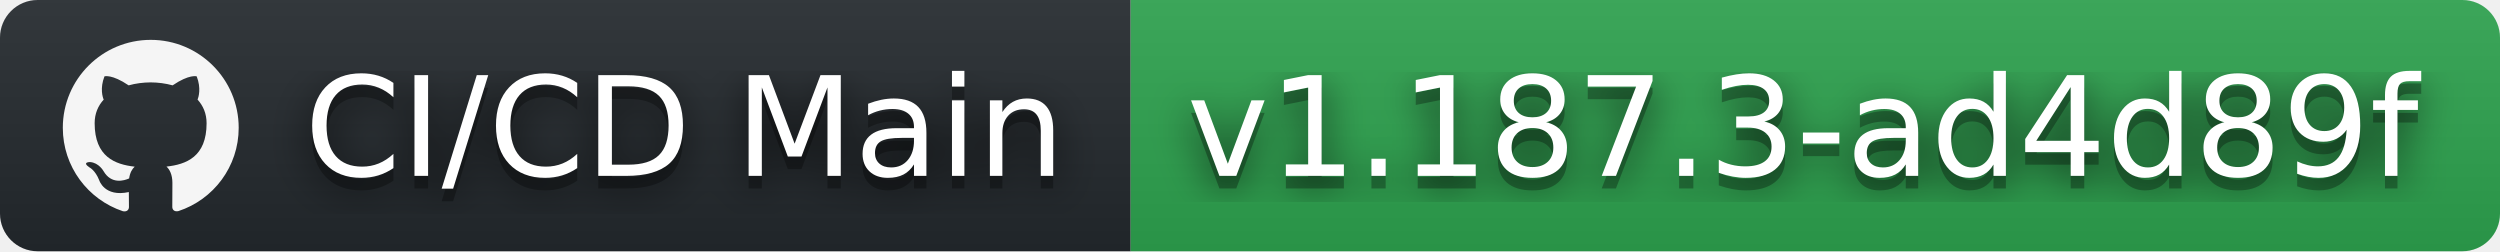
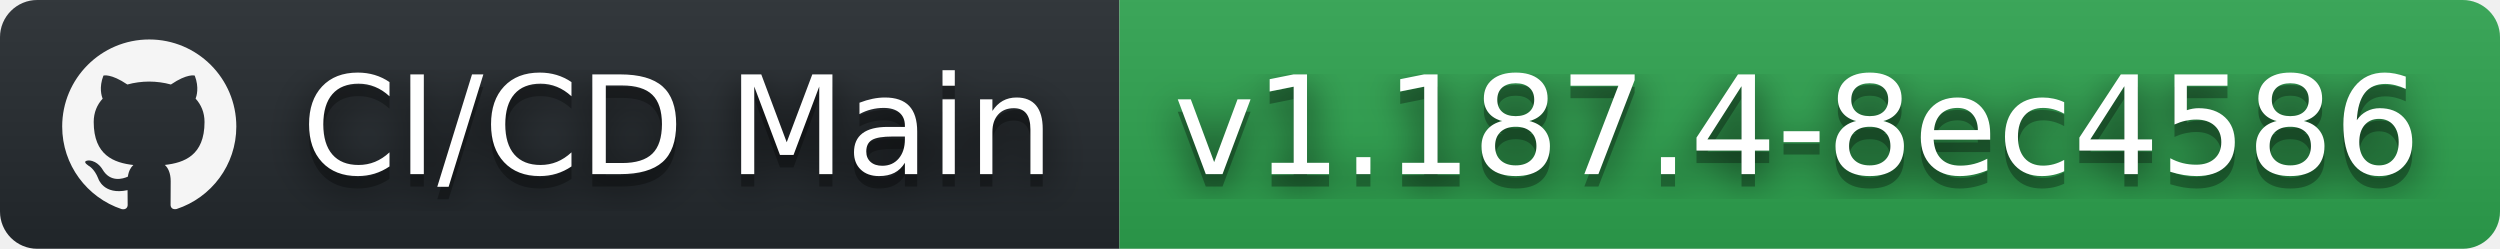
- <svg xmlns="http://www.w3.org/2000/svg" width="199" height="20" role="img" aria-label="CI/CD Main: v1.187.3-ad4d89f">
+ <svg xmlns="http://www.w3.org/2000/svg" width="201" height="20" role="img" aria-label="CI/CD Main: v1.187.4-8ec4586">
  <filter id="blur">
    <feGaussianBlur stdDeviation="16" />
  </filter>
  <linearGradient id="s" x2="0" y2="100%">
    <stop offset="0" stop-color="#bbb" stop-opacity=".1" />
    <stop offset="1" stop-opacity=".1" />
  </linearGradient>
  <clipPath id="r">
-     <rect width="199" height="20" rx="3" />
+     <rect width="201" height="20" rx="3" />
  </clipPath>
  <g clip-path="url(#r)">
    <rect width="90" height="20" fill="#24292e" />
-     <rect x="90" width="109" height="20" fill="#2ea44f" />
-     <rect width="199" height="20" fill="url(#s)" />
+     <rect x="90" width="111" height="20" fill="#2ea44f" />
+     <rect width="201" height="20" fill="url(#s)" />
  </g>
  <g fill="#fff" text-anchor="middle" font-family="Verdana,Geneva,DejaVu Sans,sans-serif" text-rendering="geometricPrecision" font-size="110">
    <svg x="5" y="3" width="14" height="14" fill="whitesmoke" role="img" viewBox="0 0 24 24">
      <path d="M12 .297c-6.63 0-12 5.373-12 12 0 5.303 3.438 9.8 8.205 11.385.6.113.82-.258.82-.577 0-.285-.01-1.04-.015-2.04-3.338.724-4.042-1.61-4.042-1.61C4.422 18.07 3.633 17.7 3.633 17.7c-1.087-.744.084-.729.084-.729 1.205.084 1.838 1.236 1.838 1.236 1.07 1.835 2.809 1.305 3.495.998.108-.776.417-1.305.76-1.605-2.665-.3-5.466-1.332-5.466-5.93 0-1.31.465-2.38 1.235-3.22-.135-.303-.54-1.523.105-3.176 0 0 1.005-.322 3.3 1.23.96-.267 1.98-.399 3-.405 1.02.006 2.04.138 3 .405 2.28-1.552 3.285-1.23 3.285-1.23.645 1.653.24 2.873.12 3.176.765.84 1.23 1.91 1.23 3.22 0 4.61-2.805 5.625-5.475 5.92.42.36.81 1.096.81 2.22 0 1.606-.015 2.896-.015 3.286 0 .315.21.69.825.57C20.565 22.092 24 17.592 24 12.297c0-6.627-5.373-12-12-12" />
    </svg>
    <g transform="scale(.1)">
      <g aria-hidden="true" fill="#010101">
        <text x="545" y="150" fill-opacity=".8" filter="url(#blur)" textLength="630">CI/CD Main</text>
        <text x="545" y="150" fill-opacity=".3" textLength="630">CI/CD Main</text>
      </g>
      <text x="545" y="140" textLength="630">CI/CD Main</text>
    </g>
    <g transform="scale(.1)">
      <g aria-hidden="true" fill="#010101">
-         <text x="1435" y="150" fill-opacity=".8" filter="url(#blur)" textLength="990">v1.187.3-ad4d89f</text>
-         <text x="1435" y="150" fill-opacity=".3" textLength="990">v1.187.3-ad4d89f</text>
+         <text x="1445" y="150" fill-opacity=".8" filter="url(#blur)" textLength="1010">v1.187.4-8ec4586</text>
+         <text x="1445" y="150" fill-opacity=".3" textLength="1010">v1.187.4-8ec4586</text>
      </g>
-       <text x="1435" y="140" textLength="990">v1.187.3-ad4d89f</text>
+       <text x="1445" y="140" textLength="1010">v1.187.4-8ec4586</text>
    </g>
  </g>
</svg>
